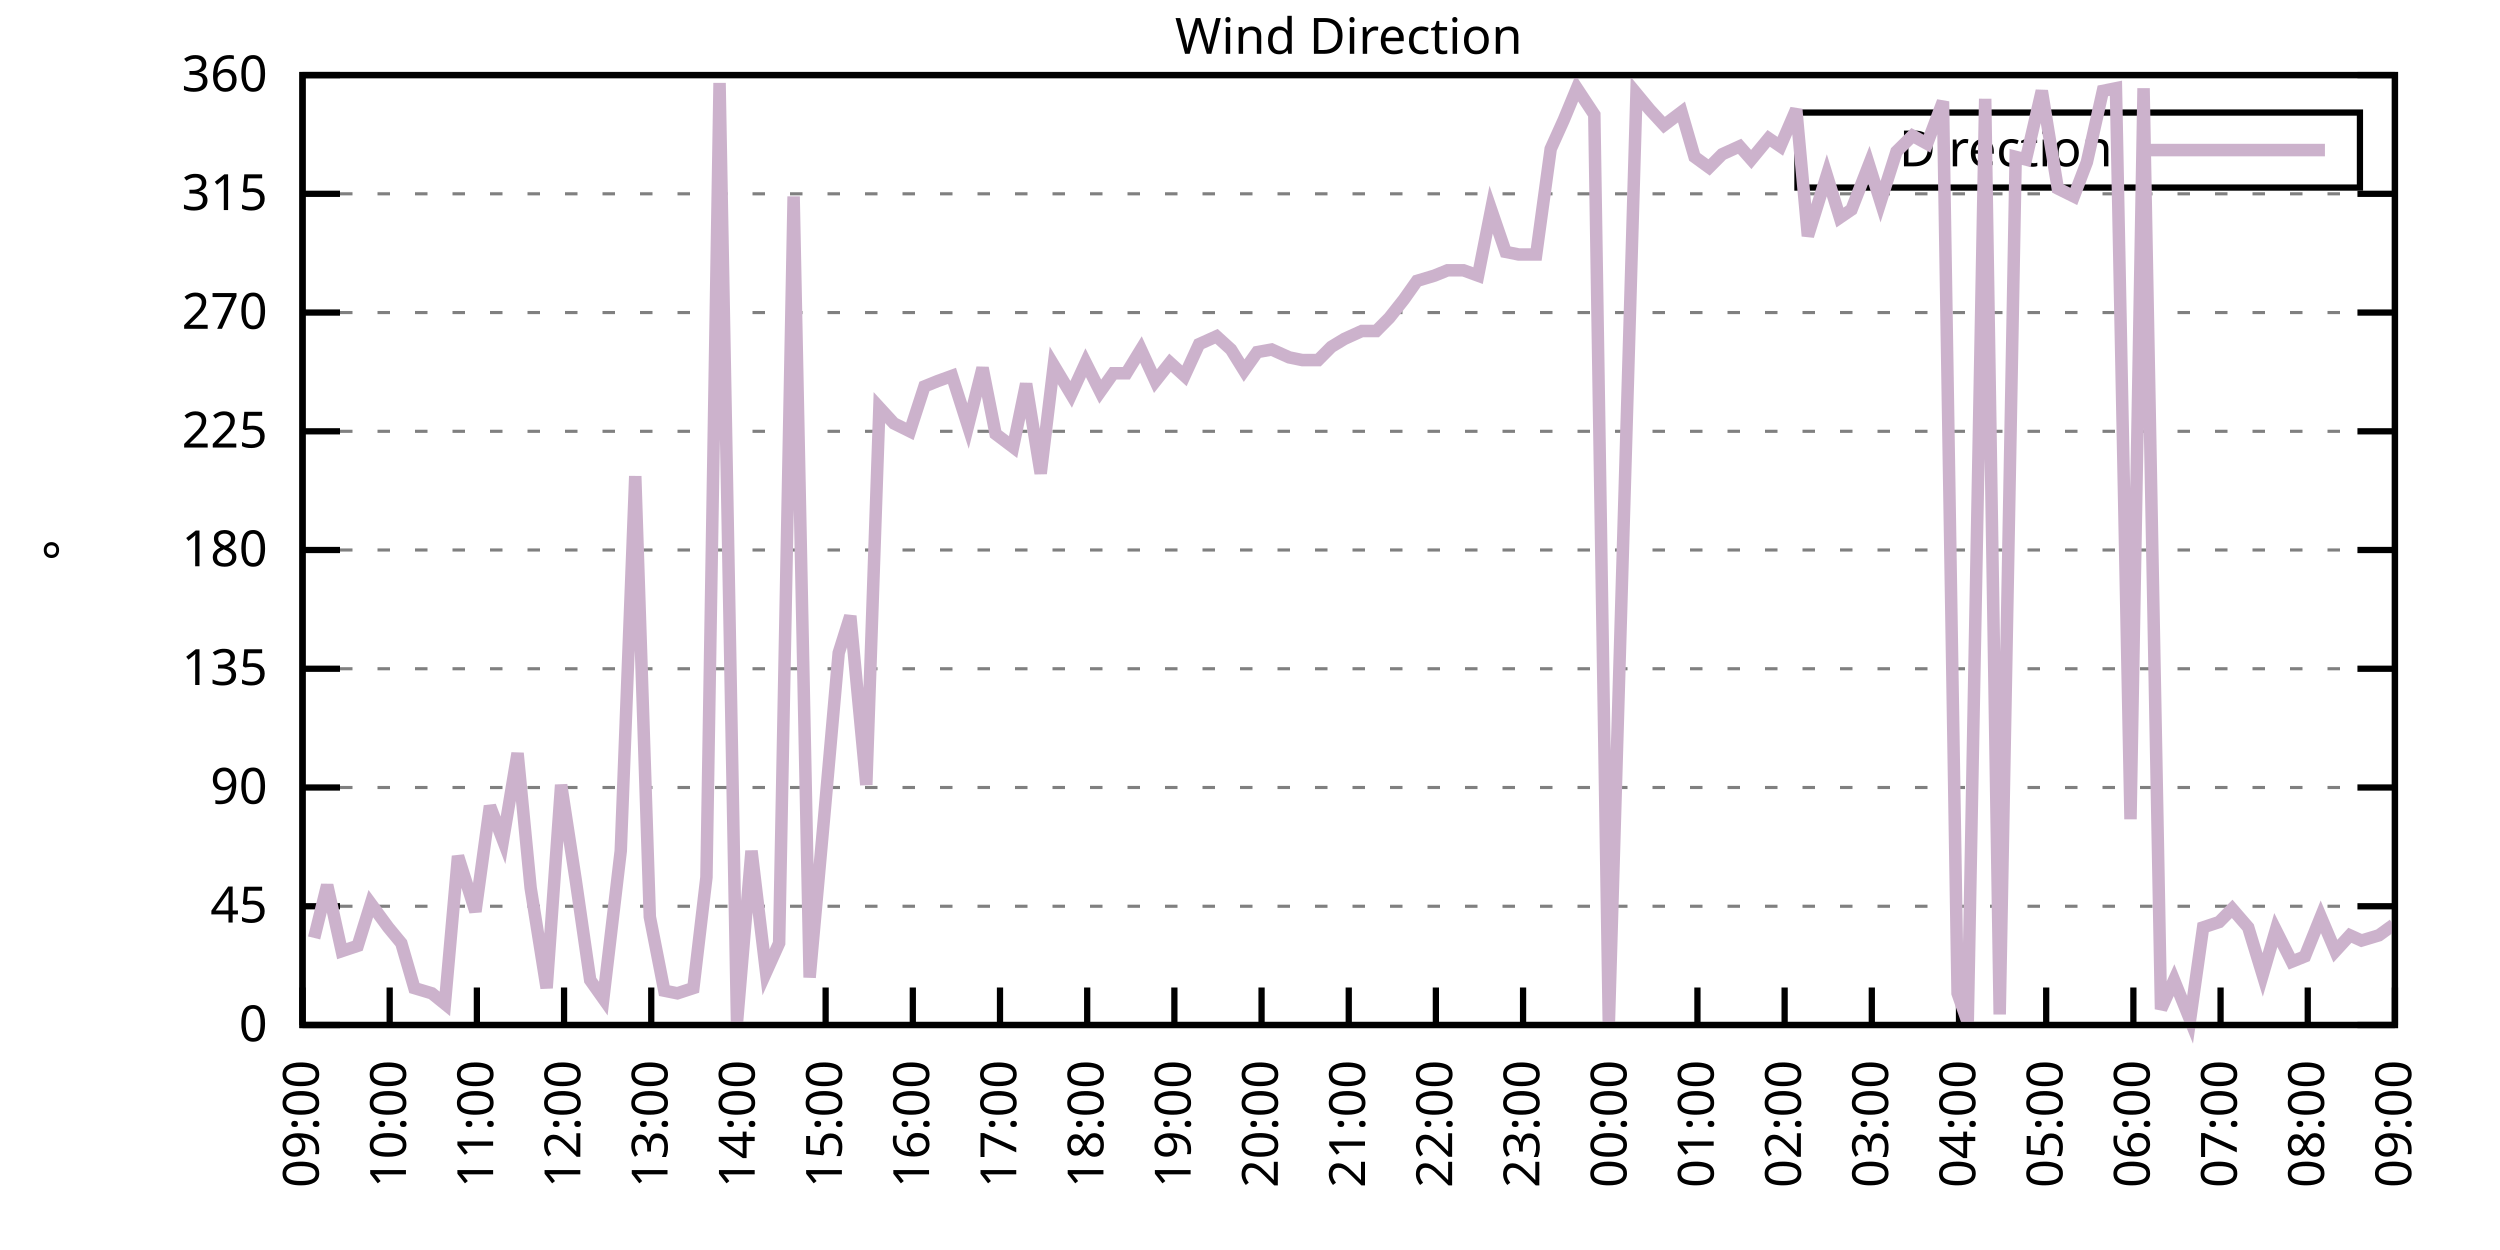
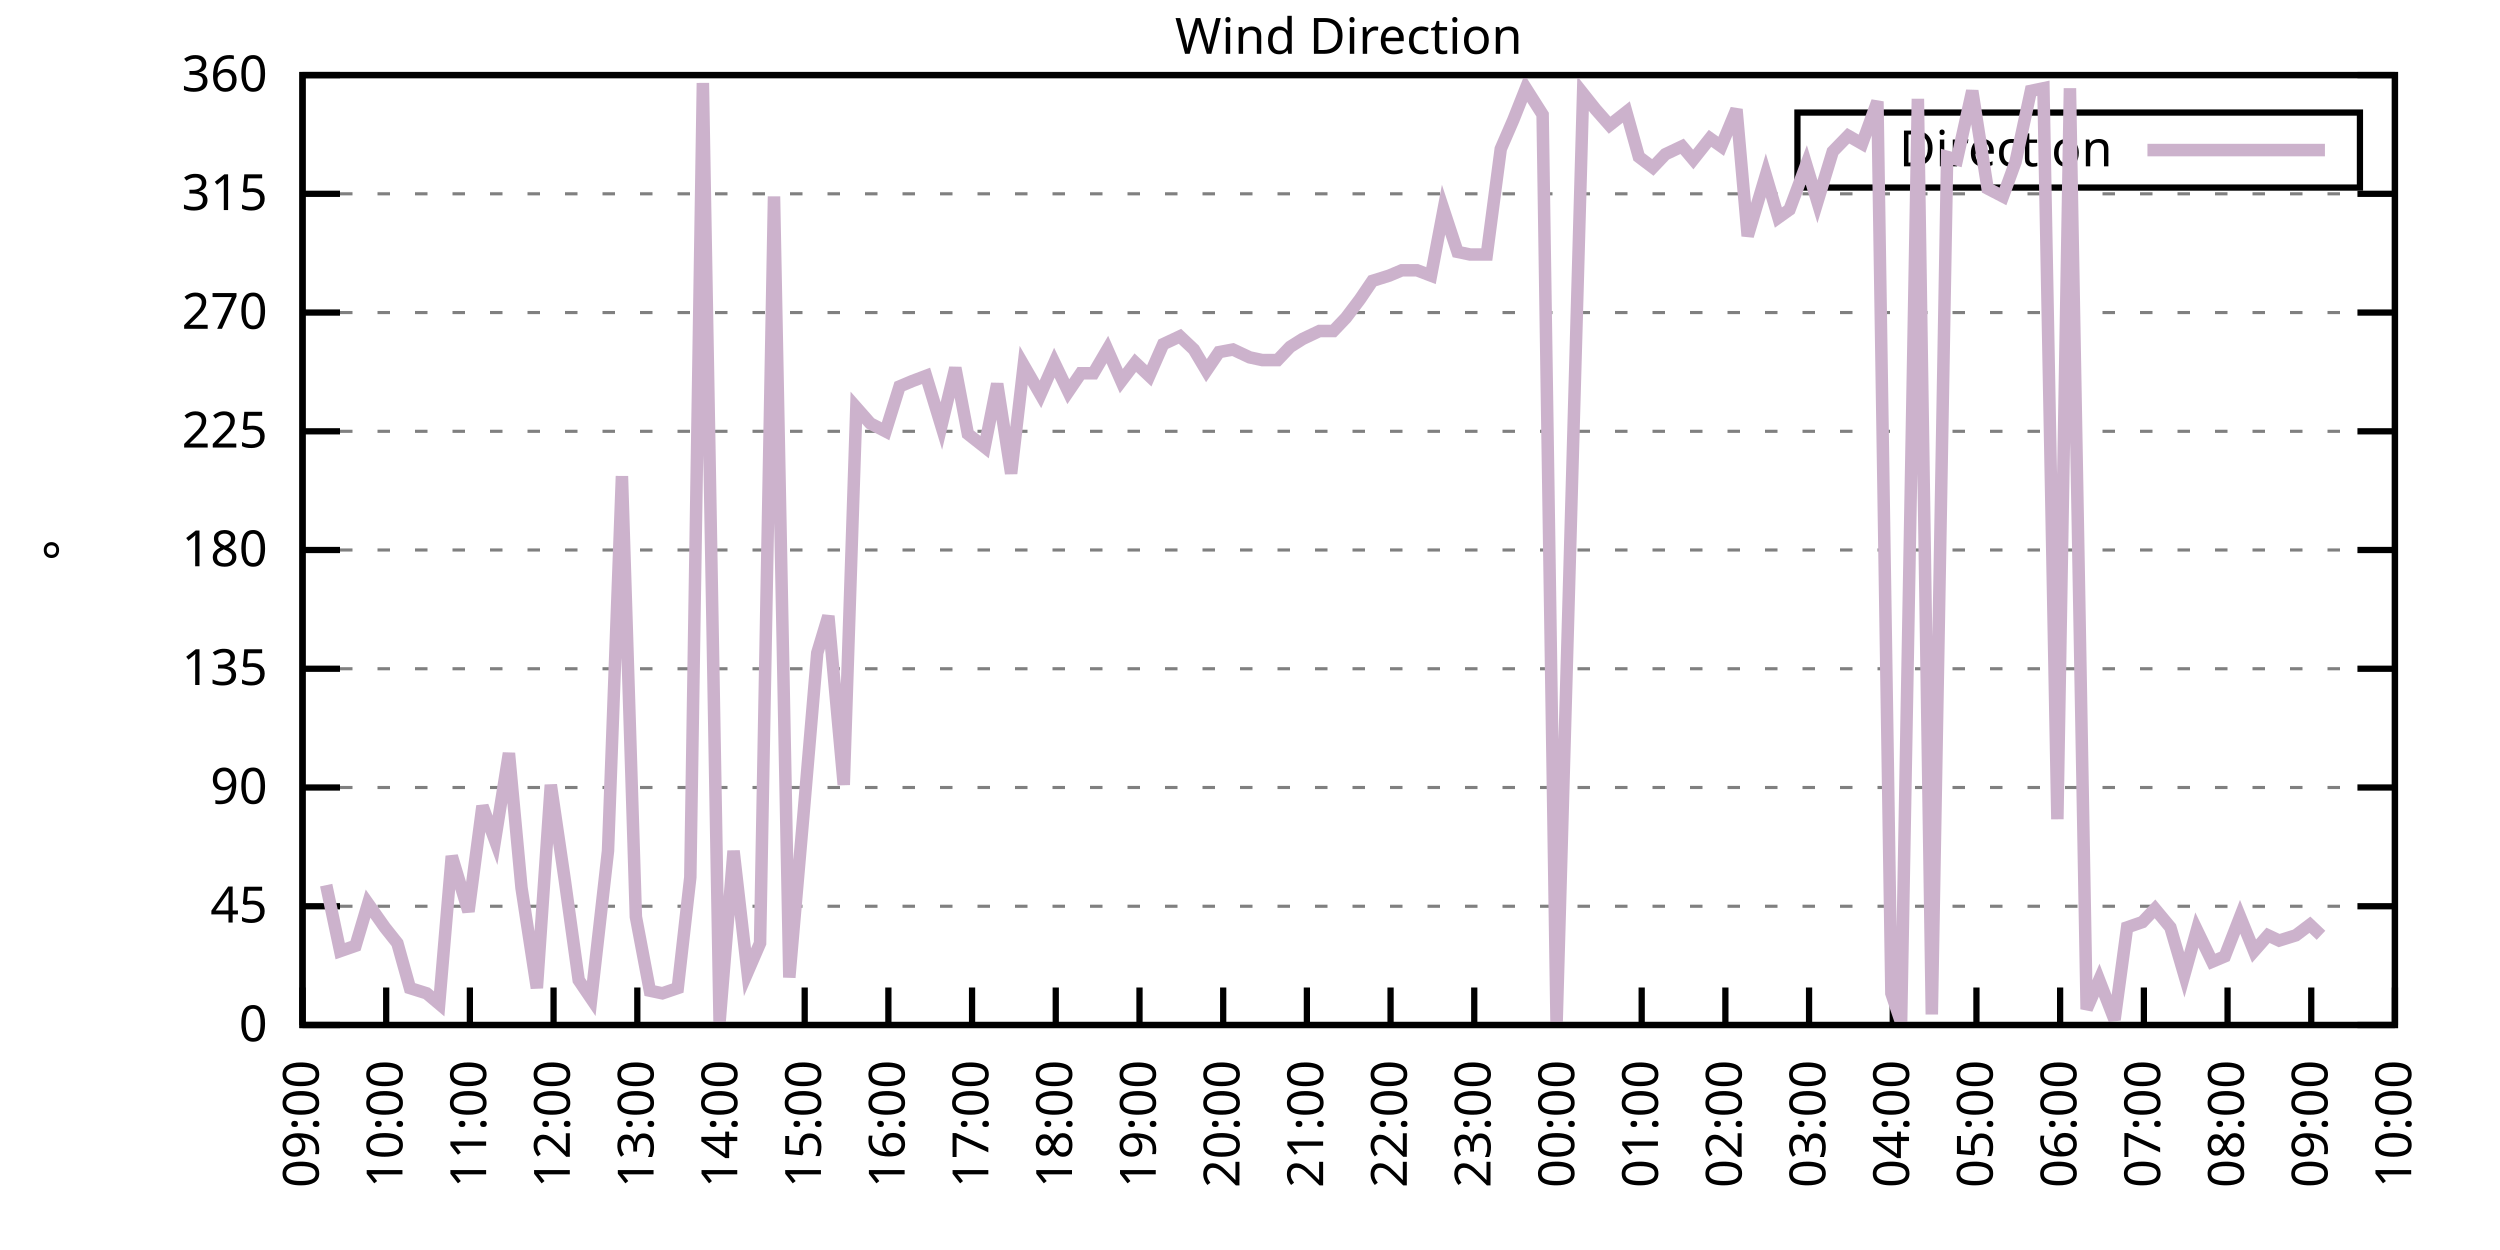
<svg xmlns="http://www.w3.org/2000/svg" xmlns:xlink="http://www.w3.org/1999/xlink" width="400" height="200" viewBox="0 0 400 200">
  <g id="gnuplot_canvas">
    <rect x="0" y="0" width="400" height="200" fill="none" />
    <defs>
      <circle id="gpDot" r="0.5" stroke-width="0.5" stroke="currentColor" />
      <path id="gpPt0" stroke-width="0.333" stroke="currentColor" d="M-1,0 h2 M0,-1 v2" />
      <path id="gpPt1" stroke-width="0.333" stroke="currentColor" d="M-1,-1 L1,1 M1,-1 L-1,1" />
      <path id="gpPt2" stroke-width="0.333" stroke="currentColor" d="M-1,0 L1,0 M0,-1 L0,1 M-1,-1 L1,1 M-1,1 L1,-1" />
      <rect id="gpPt3" stroke-width="0.333" stroke="currentColor" x="-1" y="-1" width="2" height="2" />
      <rect id="gpPt4" stroke-width="0.333" stroke="currentColor" fill="currentColor" x="-1" y="-1" width="2" height="2" />
      <circle id="gpPt5" stroke-width="0.333" stroke="currentColor" cx="0" cy="0" r="1" />
      <use xlink:href="#gpPt5" id="gpPt6" fill="currentColor" stroke="none" />
      <path id="gpPt7" stroke-width="0.333" stroke="currentColor" d="M0,-1.33 L-1.33,0.67 L1.33,0.67 z" />
      <use xlink:href="#gpPt7" id="gpPt8" fill="currentColor" stroke="none" />
      <use xlink:href="#gpPt7" id="gpPt9" stroke="currentColor" transform="rotate(180)" />
      <use xlink:href="#gpPt9" id="gpPt10" fill="currentColor" stroke="none" />
      <use xlink:href="#gpPt3" id="gpPt11" stroke="currentColor" transform="rotate(45)" />
      <use xlink:href="#gpPt11" id="gpPt12" fill="currentColor" stroke="none" />
      <path id="gpPt13" stroke-width="0.333" stroke="currentColor" d="M0,1.330 L1.265,0.411 L0.782,-1.067 L-0.782,-1.076 L-1.265,0.411 z" />
      <use xlink:href="#gpPt13" id="gpPt14" fill="currentColor" stroke="none" />
      <filter id="textbox" filterUnits="objectBoundingBox" x="0" y="0" height="1" width="1">
        <feFlood flood-color="white" flood-opacity="1" result="bgnd" />
        <feComposite in="SourceGraphic" in2="bgnd" operator="atop" />
      </filter>
      <filter id="greybox" filterUnits="objectBoundingBox" x="0" y="0" height="1" width="1">
        <feFlood flood-color="lightgrey" flood-opacity="1" result="grey" />
        <feComposite in="SourceGraphic" in2="grey" operator="atop" />
      </filter>
    </defs>
    <g fill="none" color="white" stroke="currentColor" stroke-width="1.00" stroke-linecap="butt" stroke-linejoin="miter">
</g>
    <g fill="none" color="black" stroke="currentColor" stroke-width="1.00" stroke-linecap="butt" stroke-linejoin="miter">
      <g stroke="none" shape-rendering="crispEdges">
        <polygon fill="rgb(255, 255, 255)" points="48.40,164.00 383.18,164.00 383.18,12.02 48.40,12.02 " />
      </g>
    </g>
    <g fill="none" color="black" stroke="currentColor" stroke-width="1.00" stroke-linecap="butt" stroke-linejoin="miter">
</g>
    <g fill="none" color="black" stroke="black" stroke-width="0.50" stroke-linecap="butt" stroke-linejoin="miter">
</g>
    <g fill="none" color="gray" stroke="currentColor" stroke-width="0.50" stroke-linecap="butt" stroke-linejoin="miter">
      <path stroke="gray" stroke-dasharray="2,4" class="gridline" d="M48.40,164.00 L383.19,164.00  " />
    </g>
    <g fill="none" color="gray" stroke="gray" stroke-width="1.00" stroke-linecap="butt" stroke-linejoin="miter">
</g>
    <g fill="none" color="black" stroke="currentColor" stroke-width="1.00" stroke-linecap="butt" stroke-linejoin="miter">
      <path stroke="black" d="M48.40,164.00 L54.40,164.00 M383.19,164.00 L377.19,164.00  " />
      <g transform="translate(42.80,166.60)" stroke="none" fill="black" font-family="Sans" font-size="8.00" text-anchor="end">
        <text>
          <tspan font-family="Sans"> 0</tspan>
        </text>
      </g>
    </g>
    <g fill="none" color="black" stroke="currentColor" stroke-width="1.00" stroke-linecap="butt" stroke-linejoin="miter">
</g>
    <g fill="none" color="black" stroke="black" stroke-width="0.50" stroke-linecap="butt" stroke-linejoin="miter">
</g>
    <g fill="none" color="gray" stroke="currentColor" stroke-width="0.50" stroke-linecap="butt" stroke-linejoin="miter">
      <path stroke="gray" stroke-dasharray="2,4" class="gridline" d="M48.40,145.00 L383.19,145.00  " />
    </g>
    <g fill="none" color="gray" stroke="gray" stroke-width="1.00" stroke-linecap="butt" stroke-linejoin="miter">
</g>
    <g fill="none" color="black" stroke="currentColor" stroke-width="1.00" stroke-linecap="butt" stroke-linejoin="miter">
      <path stroke="black" d="M48.40,145.00 L54.40,145.00 M383.19,145.00 L377.19,145.00  " />
      <g transform="translate(42.80,147.60)" stroke="none" fill="black" font-family="Sans" font-size="8.00" text-anchor="end">
        <text>
          <tspan font-family="Sans"> 45</tspan>
        </text>
      </g>
    </g>
    <g fill="none" color="black" stroke="currentColor" stroke-width="1.00" stroke-linecap="butt" stroke-linejoin="miter">
</g>
    <g fill="none" color="black" stroke="black" stroke-width="0.50" stroke-linecap="butt" stroke-linejoin="miter">
</g>
    <g fill="none" color="gray" stroke="currentColor" stroke-width="0.50" stroke-linecap="butt" stroke-linejoin="miter">
      <path stroke="gray" stroke-dasharray="2,4" class="gridline" d="M48.40,126.00 L383.19,126.00  " />
    </g>
    <g fill="none" color="gray" stroke="gray" stroke-width="1.00" stroke-linecap="butt" stroke-linejoin="miter">
</g>
    <g fill="none" color="black" stroke="currentColor" stroke-width="1.00" stroke-linecap="butt" stroke-linejoin="miter">
      <path stroke="black" d="M48.40,126.00 L54.40,126.00 M383.19,126.00 L377.19,126.00  " />
      <g transform="translate(42.80,128.60)" stroke="none" fill="black" font-family="Sans" font-size="8.00" text-anchor="end">
        <text>
          <tspan font-family="Sans"> 90</tspan>
        </text>
      </g>
    </g>
    <g fill="none" color="black" stroke="currentColor" stroke-width="1.00" stroke-linecap="butt" stroke-linejoin="miter">
</g>
    <g fill="none" color="black" stroke="black" stroke-width="0.50" stroke-linecap="butt" stroke-linejoin="miter">
</g>
    <g fill="none" color="gray" stroke="currentColor" stroke-width="0.50" stroke-linecap="butt" stroke-linejoin="miter">
      <path stroke="gray" stroke-dasharray="2,4" class="gridline" d="M48.40,107.00 L383.19,107.00  " />
    </g>
    <g fill="none" color="gray" stroke="gray" stroke-width="1.00" stroke-linecap="butt" stroke-linejoin="miter">
</g>
    <g fill="none" color="black" stroke="currentColor" stroke-width="1.00" stroke-linecap="butt" stroke-linejoin="miter">
      <path stroke="black" d="M48.40,107.00 L54.40,107.00 M383.19,107.00 L377.19,107.00  " />
      <g transform="translate(42.80,109.60)" stroke="none" fill="black" font-family="Sans" font-size="8.00" text-anchor="end">
        <text>
          <tspan font-family="Sans"> 135</tspan>
        </text>
      </g>
    </g>
    <g fill="none" color="black" stroke="currentColor" stroke-width="1.00" stroke-linecap="butt" stroke-linejoin="miter">
</g>
    <g fill="none" color="black" stroke="black" stroke-width="0.50" stroke-linecap="butt" stroke-linejoin="miter">
</g>
    <g fill="none" color="gray" stroke="currentColor" stroke-width="0.50" stroke-linecap="butt" stroke-linejoin="miter">
      <path stroke="gray" stroke-dasharray="2,4" class="gridline" d="M48.40,88.00 L383.19,88.00  " />
    </g>
    <g fill="none" color="gray" stroke="gray" stroke-width="1.00" stroke-linecap="butt" stroke-linejoin="miter">
</g>
    <g fill="none" color="black" stroke="currentColor" stroke-width="1.00" stroke-linecap="butt" stroke-linejoin="miter">
      <path stroke="black" d="M48.40,88.00 L54.40,88.00 M383.19,88.00 L377.19,88.00  " />
      <g transform="translate(42.80,90.60)" stroke="none" fill="black" font-family="Sans" font-size="8.00" text-anchor="end">
        <text>
          <tspan font-family="Sans"> 180</tspan>
        </text>
      </g>
    </g>
    <g fill="none" color="black" stroke="currentColor" stroke-width="1.00" stroke-linecap="butt" stroke-linejoin="miter">
</g>
    <g fill="none" color="black" stroke="black" stroke-width="0.50" stroke-linecap="butt" stroke-linejoin="miter">
</g>
    <g fill="none" color="gray" stroke="currentColor" stroke-width="0.50" stroke-linecap="butt" stroke-linejoin="miter">
      <path stroke="gray" stroke-dasharray="2,4" class="gridline" d="M48.40,69.01 L383.19,69.01  " />
    </g>
    <g fill="none" color="gray" stroke="gray" stroke-width="1.00" stroke-linecap="butt" stroke-linejoin="miter">
</g>
    <g fill="none" color="black" stroke="currentColor" stroke-width="1.00" stroke-linecap="butt" stroke-linejoin="miter">
      <path stroke="black" d="M48.40,69.01 L54.40,69.01 M383.19,69.01 L377.19,69.01  " />
      <g transform="translate(42.80,71.61)" stroke="none" fill="black" font-family="Sans" font-size="8.00" text-anchor="end">
        <text>
          <tspan font-family="Sans"> 225</tspan>
        </text>
      </g>
    </g>
    <g fill="none" color="black" stroke="currentColor" stroke-width="1.00" stroke-linecap="butt" stroke-linejoin="miter">
</g>
    <g fill="none" color="black" stroke="black" stroke-width="0.50" stroke-linecap="butt" stroke-linejoin="miter">
</g>
    <g fill="none" color="gray" stroke="currentColor" stroke-width="0.50" stroke-linecap="butt" stroke-linejoin="miter">
      <path stroke="gray" stroke-dasharray="2,4" class="gridline" d="M48.40,50.01 L383.19,50.01  " />
    </g>
    <g fill="none" color="gray" stroke="gray" stroke-width="1.00" stroke-linecap="butt" stroke-linejoin="miter">
</g>
    <g fill="none" color="black" stroke="currentColor" stroke-width="1.00" stroke-linecap="butt" stroke-linejoin="miter">
      <path stroke="black" d="M48.40,50.01 L54.40,50.01 M383.19,50.01 L377.19,50.01  " />
      <g transform="translate(42.80,52.61)" stroke="none" fill="black" font-family="Sans" font-size="8.00" text-anchor="end">
        <text>
          <tspan font-family="Sans"> 270</tspan>
        </text>
      </g>
    </g>
    <g fill="none" color="black" stroke="currentColor" stroke-width="1.00" stroke-linecap="butt" stroke-linejoin="miter">
</g>
    <g fill="none" color="black" stroke="black" stroke-width="0.50" stroke-linecap="butt" stroke-linejoin="miter">
</g>
    <g fill="none" color="gray" stroke="currentColor" stroke-width="0.50" stroke-linecap="butt" stroke-linejoin="miter">
      <path stroke="gray" stroke-dasharray="2,4" class="gridline" d="M48.40,31.01 L383.19,31.01  " />
    </g>
    <g fill="none" color="gray" stroke="gray" stroke-width="1.00" stroke-linecap="butt" stroke-linejoin="miter">
</g>
    <g fill="none" color="black" stroke="currentColor" stroke-width="1.00" stroke-linecap="butt" stroke-linejoin="miter">
      <path stroke="black" d="M48.40,31.01 L54.40,31.01 M383.19,31.01 L377.19,31.01  " />
      <g transform="translate(42.80,33.61)" stroke="none" fill="black" font-family="Sans" font-size="8.00" text-anchor="end">
        <text>
          <tspan font-family="Sans"> 315</tspan>
        </text>
      </g>
    </g>
    <g fill="none" color="black" stroke="currentColor" stroke-width="1.00" stroke-linecap="butt" stroke-linejoin="miter">
</g>
    <g fill="none" color="black" stroke="black" stroke-width="0.50" stroke-linecap="butt" stroke-linejoin="miter">
</g>
    <g fill="none" color="gray" stroke="currentColor" stroke-width="0.50" stroke-linecap="butt" stroke-linejoin="miter">
      <path stroke="gray" stroke-dasharray="2,4" class="gridline" d="M48.40,12.01 L383.19,12.01  " />
    </g>
    <g fill="none" color="gray" stroke="gray" stroke-width="1.00" stroke-linecap="butt" stroke-linejoin="miter">
</g>
    <g fill="none" color="black" stroke="currentColor" stroke-width="1.00" stroke-linecap="butt" stroke-linejoin="miter">
      <path stroke="black" d="M48.40,12.01 L54.40,12.01 M383.19,12.01 L377.19,12.01  " />
      <g transform="translate(42.80,14.61)" stroke="none" fill="black" font-family="Sans" font-size="8.00" text-anchor="end">
        <text>
          <tspan font-family="Sans"> 360</tspan>
        </text>
      </g>
    </g>
    <g fill="none" color="black" stroke="currentColor" stroke-width="1.00" stroke-linecap="butt" stroke-linejoin="miter">
      <path stroke="black" d="M48.40,164.00 L48.40,158.00  " />
      <g transform="translate(51.00,169.60) rotate(270.00)" stroke="none" fill="black" font-family="Sans" font-size="8.00" text-anchor="end">
        <text>
          <tspan font-family="Sans">09:00</tspan>
        </text>
      </g>
    </g>
    <g fill="none" color="black" stroke="currentColor" stroke-width="1.00" stroke-linecap="butt" stroke-linejoin="miter">
-       <path stroke="black" d="M62.35,164.00 L62.35,158.00  " />
-       <g transform="translate(64.95,169.60) rotate(270.00)" stroke="none" fill="black" font-family="Sans" font-size="8.00" text-anchor="end">
+       <path stroke="black" d="M61.79,164.00 L61.79,158.00  " />
+       <g transform="translate(64.39,169.60) rotate(270.00)" stroke="none" fill="black" font-family="Sans" font-size="8.00" text-anchor="end">
        <text>
          <tspan font-family="Sans">10:00</tspan>
        </text>
      </g>
    </g>
    <g fill="none" color="black" stroke="currentColor" stroke-width="1.00" stroke-linecap="butt" stroke-linejoin="miter">
-       <path stroke="black" d="M76.30,164.00 L76.30,158.00  " />
-       <g transform="translate(78.90,169.60) rotate(270.00)" stroke="none" fill="black" font-family="Sans" font-size="8.00" text-anchor="end">
+       <path stroke="black" d="M75.18,164.00 L75.18,158.00  " />
+       <g transform="translate(77.78,169.60) rotate(270.00)" stroke="none" fill="black" font-family="Sans" font-size="8.00" text-anchor="end">
        <text>
          <tspan font-family="Sans">11:00</tspan>
        </text>
      </g>
    </g>
    <g fill="none" color="black" stroke="currentColor" stroke-width="1.00" stroke-linecap="butt" stroke-linejoin="miter">
-       <path stroke="black" d="M90.25,164.00 L90.25,158.00  " />
-       <g transform="translate(92.85,169.60) rotate(270.00)" stroke="none" fill="black" font-family="Sans" font-size="8.00" text-anchor="end">
+       <path stroke="black" d="M88.57,164.00 L88.57,158.00  " />
+       <g transform="translate(91.17,169.60) rotate(270.00)" stroke="none" fill="black" font-family="Sans" font-size="8.00" text-anchor="end">
        <text>
          <tspan font-family="Sans">12:00</tspan>
        </text>
      </g>
    </g>
    <g fill="none" color="black" stroke="currentColor" stroke-width="1.00" stroke-linecap="butt" stroke-linejoin="miter">
-       <path stroke="black" d="M104.20,164.00 L104.20,158.00  " />
-       <g transform="translate(106.80,169.60) rotate(270.00)" stroke="none" fill="black" font-family="Sans" font-size="8.00" text-anchor="end">
+       <path stroke="black" d="M101.97,164.00 L101.97,158.00  " />
+       <g transform="translate(104.57,169.60) rotate(270.00)" stroke="none" fill="black" font-family="Sans" font-size="8.00" text-anchor="end">
        <text>
          <tspan font-family="Sans">13:00</tspan>
        </text>
      </g>
    </g>
    <g fill="none" color="black" stroke="currentColor" stroke-width="1.00" stroke-linecap="butt" stroke-linejoin="miter">
-       <path stroke="black" d="M118.15,164.00 L118.15,158.00  " />
-       <g transform="translate(120.75,169.60) rotate(270.00)" stroke="none" fill="black" font-family="Sans" font-size="8.00" text-anchor="end">
+       <path stroke="black" d="M115.36,164.00 L115.36,158.00  " />
+       <g transform="translate(117.96,169.60) rotate(270.00)" stroke="none" fill="black" font-family="Sans" font-size="8.00" text-anchor="end">
        <text>
          <tspan font-family="Sans">14:00</tspan>
        </text>
      </g>
    </g>
    <g fill="none" color="black" stroke="currentColor" stroke-width="1.00" stroke-linecap="butt" stroke-linejoin="miter">
-       <path stroke="black" d="M132.10,164.00 L132.10,158.00  " />
-       <g transform="translate(134.70,169.60) rotate(270.00)" stroke="none" fill="black" font-family="Sans" font-size="8.00" text-anchor="end">
+       <path stroke="black" d="M128.75,164.00 L128.75,158.00  " />
+       <g transform="translate(131.35,169.60) rotate(270.00)" stroke="none" fill="black" font-family="Sans" font-size="8.00" text-anchor="end">
        <text>
          <tspan font-family="Sans">15:00</tspan>
        </text>
      </g>
    </g>
    <g fill="none" color="black" stroke="currentColor" stroke-width="1.00" stroke-linecap="butt" stroke-linejoin="miter">
-       <path stroke="black" d="M146.05,164.00 L146.05,158.00  " />
-       <g transform="translate(148.65,169.60) rotate(270.00)" stroke="none" fill="black" font-family="Sans" font-size="8.00" text-anchor="end">
+       <path stroke="black" d="M142.14,164.00 L142.14,158.00  " />
+       <g transform="translate(144.74,169.60) rotate(270.00)" stroke="none" fill="black" font-family="Sans" font-size="8.00" text-anchor="end">
        <text>
          <tspan font-family="Sans">16:00</tspan>
        </text>
      </g>
    </g>
    <g fill="none" color="black" stroke="currentColor" stroke-width="1.00" stroke-linecap="butt" stroke-linejoin="miter">
-       <path stroke="black" d="M160.00,164.00 L160.00,158.00  " />
-       <g transform="translate(162.60,169.60) rotate(270.00)" stroke="none" fill="black" font-family="Sans" font-size="8.00" text-anchor="end">
+       <path stroke="black" d="M155.53,164.00 L155.53,158.00  " />
+       <g transform="translate(158.13,169.60) rotate(270.00)" stroke="none" fill="black" font-family="Sans" font-size="8.00" text-anchor="end">
        <text>
          <tspan font-family="Sans">17:00</tspan>
        </text>
      </g>
    </g>
    <g fill="none" color="black" stroke="currentColor" stroke-width="1.00" stroke-linecap="butt" stroke-linejoin="miter">
-       <path stroke="black" d="M173.95,164.00 L173.95,158.00  " />
-       <g transform="translate(176.55,169.60) rotate(270.00)" stroke="none" fill="black" font-family="Sans" font-size="8.00" text-anchor="end">
+       <path stroke="black" d="M168.92,164.00 L168.92,158.00  " />
+       <g transform="translate(171.52,169.60) rotate(270.00)" stroke="none" fill="black" font-family="Sans" font-size="8.00" text-anchor="end">
        <text>
          <tspan font-family="Sans">18:00</tspan>
        </text>
      </g>
    </g>
    <g fill="none" color="black" stroke="currentColor" stroke-width="1.00" stroke-linecap="butt" stroke-linejoin="miter">
-       <path stroke="black" d="M187.90,164.00 L187.90,158.00  " />
-       <g transform="translate(190.50,169.60) rotate(270.00)" stroke="none" fill="black" font-family="Sans" font-size="8.00" text-anchor="end">
+       <path stroke="black" d="M182.32,164.00 L182.32,158.00  " />
+       <g transform="translate(184.92,169.60) rotate(270.00)" stroke="none" fill="black" font-family="Sans" font-size="8.00" text-anchor="end">
        <text>
          <tspan font-family="Sans">19:00</tspan>
        </text>
      </g>
    </g>
    <g fill="none" color="black" stroke="currentColor" stroke-width="1.00" stroke-linecap="butt" stroke-linejoin="miter">
-       <path stroke="black" d="M201.85,164.00 L201.85,158.00  " />
-       <g transform="translate(204.45,169.60) rotate(270.00)" stroke="none" fill="black" font-family="Sans" font-size="8.00" text-anchor="end">
+       <path stroke="black" d="M195.71,164.00 L195.71,158.00  " />
+       <g transform="translate(198.31,169.60) rotate(270.00)" stroke="none" fill="black" font-family="Sans" font-size="8.00" text-anchor="end">
        <text>
          <tspan font-family="Sans">20:00</tspan>
        </text>
      </g>
    </g>
    <g fill="none" color="black" stroke="currentColor" stroke-width="1.00" stroke-linecap="butt" stroke-linejoin="miter">
-       <path stroke="black" d="M215.80,164.00 L215.80,158.00  " />
-       <g transform="translate(218.40,169.60) rotate(270.00)" stroke="none" fill="black" font-family="Sans" font-size="8.00" text-anchor="end">
+       <path stroke="black" d="M209.10,164.00 L209.10,158.00  " />
+       <g transform="translate(211.70,169.60) rotate(270.00)" stroke="none" fill="black" font-family="Sans" font-size="8.00" text-anchor="end">
        <text>
          <tspan font-family="Sans">21:00</tspan>
        </text>
      </g>
    </g>
    <g fill="none" color="black" stroke="currentColor" stroke-width="1.00" stroke-linecap="butt" stroke-linejoin="miter">
-       <path stroke="black" d="M229.74,164.00 L229.74,158.00  " />
-       <g transform="translate(232.34,169.60) rotate(270.00)" stroke="none" fill="black" font-family="Sans" font-size="8.00" text-anchor="end">
+       <path stroke="black" d="M222.49,164.00 L222.49,158.00  " />
+       <g transform="translate(225.09,169.60) rotate(270.00)" stroke="none" fill="black" font-family="Sans" font-size="8.00" text-anchor="end">
        <text>
          <tspan font-family="Sans">22:00</tspan>
        </text>
      </g>
    </g>
    <g fill="none" color="black" stroke="currentColor" stroke-width="1.00" stroke-linecap="butt" stroke-linejoin="miter">
-       <path stroke="black" d="M243.69,164.00 L243.69,158.00  " />
-       <g transform="translate(246.29,169.60) rotate(270.00)" stroke="none" fill="black" font-family="Sans" font-size="8.00" text-anchor="end">
+       <path stroke="black" d="M235.88,164.00 L235.88,158.00  " />
+       <g transform="translate(238.48,169.60) rotate(270.00)" stroke="none" fill="black" font-family="Sans" font-size="8.00" text-anchor="end">
        <text>
          <tspan font-family="Sans">23:00</tspan>
        </text>
      </g>
    </g>
    <g fill="none" color="black" stroke="currentColor" stroke-width="1.00" stroke-linecap="butt" stroke-linejoin="miter">
-       <path stroke="black" d="M257.64,164.00 L257.64,158.00  " />
-       <g transform="translate(260.24,169.60) rotate(270.00)" stroke="none" fill="black" font-family="Sans" font-size="8.00" text-anchor="end">
+       <path stroke="black" d="M249.27,164.00 L249.27,158.00  " />
+       <g transform="translate(251.87,169.60) rotate(270.00)" stroke="none" fill="black" font-family="Sans" font-size="8.00" text-anchor="end">
        <text>
          <tspan font-family="Sans">00:00</tspan>
        </text>
      </g>
    </g>
    <g fill="none" color="black" stroke="currentColor" stroke-width="1.00" stroke-linecap="butt" stroke-linejoin="miter">
-       <path stroke="black" d="M271.59,164.00 L271.59,158.00  " />
-       <g transform="translate(274.19,169.60) rotate(270.00)" stroke="none" fill="black" font-family="Sans" font-size="8.00" text-anchor="end">
+       <path stroke="black" d="M262.67,164.00 L262.67,158.00  " />
+       <g transform="translate(265.27,169.60) rotate(270.00)" stroke="none" fill="black" font-family="Sans" font-size="8.00" text-anchor="end">
        <text>
          <tspan font-family="Sans">01:00</tspan>
        </text>
      </g>
    </g>
    <g fill="none" color="black" stroke="currentColor" stroke-width="1.00" stroke-linecap="butt" stroke-linejoin="miter">
-       <path stroke="black" d="M285.54,164.00 L285.54,158.00  " />
-       <g transform="translate(288.14,169.60) rotate(270.00)" stroke="none" fill="black" font-family="Sans" font-size="8.00" text-anchor="end">
+       <path stroke="black" d="M276.06,164.00 L276.06,158.00  " />
+       <g transform="translate(278.66,169.60) rotate(270.00)" stroke="none" fill="black" font-family="Sans" font-size="8.00" text-anchor="end">
        <text>
          <tspan font-family="Sans">02:00</tspan>
        </text>
      </g>
    </g>
    <g fill="none" color="black" stroke="currentColor" stroke-width="1.00" stroke-linecap="butt" stroke-linejoin="miter">
-       <path stroke="black" d="M299.49,164.00 L299.49,158.00  " />
-       <g transform="translate(302.09,169.60) rotate(270.00)" stroke="none" fill="black" font-family="Sans" font-size="8.00" text-anchor="end">
+       <path stroke="black" d="M289.45,164.00 L289.45,158.00  " />
+       <g transform="translate(292.05,169.60) rotate(270.00)" stroke="none" fill="black" font-family="Sans" font-size="8.00" text-anchor="end">
        <text>
          <tspan font-family="Sans">03:00</tspan>
        </text>
      </g>
    </g>
    <g fill="none" color="black" stroke="currentColor" stroke-width="1.00" stroke-linecap="butt" stroke-linejoin="miter">
-       <path stroke="black" d="M313.44,164.00 L313.44,158.00  " />
-       <g transform="translate(316.04,169.60) rotate(270.00)" stroke="none" fill="black" font-family="Sans" font-size="8.00" text-anchor="end">
+       <path stroke="black" d="M302.84,164.00 L302.84,158.00  " />
+       <g transform="translate(305.44,169.60) rotate(270.00)" stroke="none" fill="black" font-family="Sans" font-size="8.00" text-anchor="end">
        <text>
          <tspan font-family="Sans">04:00</tspan>
        </text>
      </g>
    </g>
    <g fill="none" color="black" stroke="currentColor" stroke-width="1.00" stroke-linecap="butt" stroke-linejoin="miter">
-       <path stroke="black" d="M327.39,164.00 L327.39,158.00  " />
-       <g transform="translate(329.99,169.60) rotate(270.00)" stroke="none" fill="black" font-family="Sans" font-size="8.00" text-anchor="end">
+       <path stroke="black" d="M316.23,164.00 L316.23,158.00  " />
+       <g transform="translate(318.83,169.60) rotate(270.00)" stroke="none" fill="black" font-family="Sans" font-size="8.00" text-anchor="end">
        <text>
          <tspan font-family="Sans">05:00</tspan>
        </text>
      </g>
    </g>
    <g fill="none" color="black" stroke="currentColor" stroke-width="1.00" stroke-linecap="butt" stroke-linejoin="miter">
-       <path stroke="black" d="M341.34,164.00 L341.34,158.00  " />
-       <g transform="translate(343.94,169.60) rotate(270.00)" stroke="none" fill="black" font-family="Sans" font-size="8.00" text-anchor="end">
+       <path stroke="black" d="M329.62,164.00 L329.62,158.00  " />
+       <g transform="translate(332.22,169.60) rotate(270.00)" stroke="none" fill="black" font-family="Sans" font-size="8.00" text-anchor="end">
        <text>
          <tspan font-family="Sans">06:00</tspan>
        </text>
      </g>
    </g>
    <g fill="none" color="black" stroke="currentColor" stroke-width="1.00" stroke-linecap="butt" stroke-linejoin="miter">
-       <path stroke="black" d="M355.29,164.00 L355.29,158.00  " />
-       <g transform="translate(357.89,169.60) rotate(270.00)" stroke="none" fill="black" font-family="Sans" font-size="8.00" text-anchor="end">
+       <path stroke="black" d="M343.02,164.00 L343.02,158.00  " />
+       <g transform="translate(345.62,169.60) rotate(270.00)" stroke="none" fill="black" font-family="Sans" font-size="8.00" text-anchor="end">
        <text>
          <tspan font-family="Sans">07:00</tspan>
        </text>
      </g>
    </g>
    <g fill="none" color="black" stroke="currentColor" stroke-width="1.00" stroke-linecap="butt" stroke-linejoin="miter">
-       <path stroke="black" d="M369.24,164.00 L369.24,158.00  " />
-       <g transform="translate(371.84,169.60) rotate(270.00)" stroke="none" fill="black" font-family="Sans" font-size="8.00" text-anchor="end">
+       <path stroke="black" d="M356.41,164.00 L356.41,158.00  " />
+       <g transform="translate(359.01,169.60) rotate(270.00)" stroke="none" fill="black" font-family="Sans" font-size="8.00" text-anchor="end">
        <text>
          <tspan font-family="Sans">08:00</tspan>
+         </text>
+       </g>
+     </g>
+     <g fill="none" color="black" stroke="currentColor" stroke-width="1.00" stroke-linecap="butt" stroke-linejoin="miter">
+       <path stroke="black" d="M369.80,164.00 L369.80,158.00  " />
+       <g transform="translate(372.40,169.60) rotate(270.00)" stroke="none" fill="black" font-family="Sans" font-size="8.00" text-anchor="end">
+         <text>
+           <tspan font-family="Sans">09:00</tspan>
        </text>
      </g>
    </g>
    <g fill="none" color="black" stroke="currentColor" stroke-width="1.00" stroke-linecap="butt" stroke-linejoin="miter">
      <path stroke="black" d="M383.19,164.00 L383.19,158.00  " />
      <g transform="translate(385.79,169.60) rotate(270.00)" stroke="none" fill="black" font-family="Sans" font-size="8.00" text-anchor="end">
        <text>
-           <tspan font-family="Sans">09:00</tspan>
+           <tspan font-family="Sans">10:00</tspan>
        </text>
      </g>
    </g>
    <g fill="none" color="black" stroke="currentColor" stroke-width="1.00" stroke-linecap="butt" stroke-linejoin="miter">
</g>
    <g fill="none" color="black" stroke="currentColor" stroke-width="1.00" stroke-linecap="butt" stroke-linejoin="miter">
      <path stroke="black" d="M48.40,12.01 L48.40,164.00 L383.19,164.00 L383.19,12.01 L48.40,12.01 Z  " />
    </g>
    <g fill="none" color="black" stroke="currentColor" stroke-width="1.00" stroke-linecap="butt" stroke-linejoin="miter">
</g>
    <g fill="none" color="black" stroke="currentColor" stroke-width="1.00" stroke-linecap="butt" stroke-linejoin="miter">
      <path stroke="black" d="M287.59,30.01 L287.59,18.01 L377.59,18.01 L377.59,30.01 L287.59,30.01 Z  " />
    </g>
    <g id="Wind_direction_plot_1">
      <g fill="none" color="white" stroke="black" stroke-width="2.00" stroke-linecap="butt" stroke-linejoin="miter">
</g>
      <g fill="none" color="black" stroke="currentColor" stroke-width="2.00" stroke-linecap="butt" stroke-linejoin="miter">
        <g transform="translate(337.99,26.61)" stroke="none" fill="black" font-family="Sans" font-size="8.00" text-anchor="end">
          <text>
            <tspan font-family="Sans">Direction</tspan>
          </text>
        </g>
      </g>
      <g fill="none" color="black" stroke="currentColor" stroke-width="2.00" stroke-linecap="butt" stroke-linejoin="miter">
-         <path stroke="rgb(204, 178, 204)" d="M343.59,24.01 L371.99,24.01 M50.26,150.07 L52.35,141.62 L54.68,152.18 L57.23,151.33 L59.33,144.58 L62.12,148.38   L64.21,150.91 L66.30,158.09 L69.09,158.93 L71.18,160.62 L73.28,136.98 L76.07,145.85 L78.39,128.96 L80.48,134.45   L82.81,120.51 L84.90,142.05 L87.46,158.09 L89.78,125.58 L92.11,140.78 L94.43,156.82 L96.53,159.78 L99.32,136.14   L101.64,76.18 L103.97,146.69 L106.29,158.51 L108.38,158.93 L110.94,158.09 L113.03,140.36 L115.13,13.28 L117.92,163.58   L120.24,136.14 L122.57,155.56 L124.66,150.91 L126.98,31.43 L129.54,156.40 L131.87,130.65 L134.19,104.47 L136.05,98.56   L138.61,125.58 L140.70,65.21 L143.02,67.74 L145.58,69.01 L147.91,61.83 L150.00,60.98 L152.32,60.14 L154.88,68.16   L157.21,58.87 L159.30,69.43 L162.09,71.54 L164.18,61.41 L166.51,75.76 L168.60,58.45 L171.39,63.10 L173.71,58.03   L176.04,62.67 L178.13,59.72 L180.22,59.72 L182.55,55.92 L184.87,60.98 L187.20,58.03 L189.52,60.14 L191.85,55.07   L194.64,53.81 L196.96,55.92 L199.06,59.30 L201.15,56.34 L203.47,55.92 L206.26,57.18 L208.36,57.61 L210.91,57.61   L213.01,55.50 L215.10,54.23 L217.89,52.96 L220.21,52.96 L222.30,50.85 L224.63,47.90 L226.72,44.94 L229.51,44.10   L231.60,43.25 L234.16,43.25 L236.49,44.10 L238.58,33.54 L240.90,40.30 L243.00,40.72 L245.79,40.72 L248.11,23.83   L250.20,19.19 L252.30,14.12 L255.09,18.34 L257.41,164.00 L261.83,14.97 L263.92,17.50 L266.25,20.03 L269.04,17.92   L271.13,25.10 L273.45,26.79 L275.55,24.68 L278.34,23.41 L280.20,25.52 L282.99,22.14 L284.85,23.41 L287.40,17.50   L289.26,37.76 L292.29,28.05 L294.38,34.81 L296.24,33.54 L299.03,26.36 L300.89,32.28 L303.44,24.25 L306.00,21.72   L308.33,22.99 L310.88,16.23 L313.21,158.93 L314.84,163.58 L317.63,15.81 L319.95,162.31 L322.51,25.10 L324.14,25.52   L326.69,14.54 L329.25,30.16 L331.81,31.43 L333.90,25.94 L336.46,14.54 L338.55,14.12 L340.88,131.07 L342.97,14.12   L345.76,161.47 L347.85,156.82 L350.41,163.16 L352.50,148.38 L355.06,147.53 L357.15,145.42 L359.71,148.38 L362.03,155.98   L364.13,148.80 L366.68,153.87 L368.78,153.02 L371.33,146.69 L373.66,152.18 L375.98,149.65 L377.84,150.49 L380.63,149.65   L382.96,147.96  " />
+         <path stroke="rgb(204, 178, 204)" d="M343.59,24.01 L371.99,24.01 M52.19,141.62 L54.43,152.18 L56.88,151.33 L58.89,144.58 L61.57,148.38 L63.58,150.91   L65.59,158.09 L68.26,158.93 L70.27,160.62 L72.28,136.98 L74.96,145.85 L77.19,128.96 L79.20,134.45 L81.43,120.51   L83.44,142.05 L85.90,158.09 L88.13,125.58 L90.36,140.78 L92.59,156.82 L94.60,159.78 L97.28,136.14 L99.51,76.18   L101.74,146.69 L103.98,158.51 L105.98,158.93 L108.44,158.09 L110.45,140.36 L112.46,13.28 L115.13,163.58 L117.37,136.14   L119.60,155.56 L121.61,150.91 L123.84,31.43 L126.29,156.40 L128.53,130.65 L130.76,104.47 L132.54,98.56 L135.00,125.58   L137.01,65.21 L139.24,67.74 L141.69,69.01 L143.93,61.83 L145.94,60.98 L148.17,60.14 L150.62,68.16 L152.85,58.87   L154.86,69.43 L157.54,71.54 L159.55,61.41 L161.78,75.76 L163.79,58.45 L166.47,63.10 L168.70,58.03 L170.93,62.67   L172.94,59.72 L174.95,59.72 L177.18,55.92 L179.41,60.98 L181.65,58.03 L183.88,60.14 L186.11,55.07 L188.79,53.81   L191.02,55.92 L193.03,59.30 L195.04,56.34 L197.27,55.92 L199.95,57.18 L201.96,57.61 L204.41,57.61 L206.42,55.50   L208.43,54.23 L211.11,52.96 L213.34,52.96 L215.35,50.85 L217.58,47.90 L219.59,44.94 L222.27,44.10 L224.28,43.25   L226.73,43.25 L228.96,44.10 L230.97,33.54 L233.20,40.30 L235.21,40.72 L237.89,40.72 L240.12,23.83 L242.13,19.19   L244.14,14.12 L246.82,18.34 L249.05,164.00 L253.29,14.97 L255.30,17.50 L257.53,20.03 L260.21,17.92 L262.22,25.10   L264.45,26.79 L266.46,24.68 L269.14,23.41 L270.92,25.52 L273.60,22.14 L275.39,23.41 L277.84,17.50 L279.63,37.76   L282.53,28.05 L284.54,34.81 L286.32,33.54 L289.00,26.36 L290.79,32.28 L293.24,24.25 L295.70,21.72 L297.93,22.99   L300.39,16.23 L302.62,158.93 L304.18,163.58 L306.86,15.81 L309.09,162.31 L311.54,25.10 L313.11,25.52 L315.56,14.54   L318.02,30.16 L320.47,31.43 L322.48,25.94 L324.94,14.54 L326.95,14.12 L329.18,131.07 L331.19,14.12 L333.86,161.47   L335.87,156.82 L338.33,163.16 L340.34,148.38 L342.79,147.53 L344.80,145.42 L347.26,148.38 L349.49,155.98 L351.50,148.80   L353.95,153.87 L355.96,153.02 L358.42,146.69 L360.65,152.18 L362.88,149.65 L364.66,150.49 L367.34,149.65 L369.58,147.96   L371.36,149.65  " />
      </g>
    </g>
    <g fill="none" color="black" stroke="currentColor" stroke-width="2.00" stroke-linecap="butt" stroke-linejoin="miter">
</g>
    <g fill="none" color="black" stroke="black" stroke-width="1.00" stroke-linecap="butt" stroke-linejoin="miter">
</g>
    <g fill="none" color="black" stroke="currentColor" stroke-width="1.00" stroke-linecap="butt" stroke-linejoin="miter">
      <path stroke="black" d="M48.40,12.01 L48.40,164.00 L383.19,164.00 L383.19,12.01 L48.40,12.01 Z  " />
      <g transform="translate(12.80,88.01) rotate(270.00)" stroke="none" fill="black" font-family="Sans" font-size="8.00" text-anchor="middle">
        <text>
          <tspan font-family="Sans">°</tspan>
        </text>
      </g>
    </g>
    <g fill="none" color="black" stroke="currentColor" stroke-width="1.00" stroke-linecap="butt" stroke-linejoin="miter">
</g>
    <g fill="none" color="black" stroke="currentColor" stroke-width="1.00" stroke-linecap="butt" stroke-linejoin="miter">
      <g transform="translate(215.79,8.61)" stroke="none" fill="black" font-family="Sans" font-size="8.00" text-anchor="middle">
        <text>
          <tspan font-family="Sans">Wind Direction</tspan>
        </text>
      </g>
    </g>
    <g fill="none" color="black" stroke="currentColor" stroke-width="1.00" stroke-linecap="butt" stroke-linejoin="miter">
</g>
  </g>
</svg>
